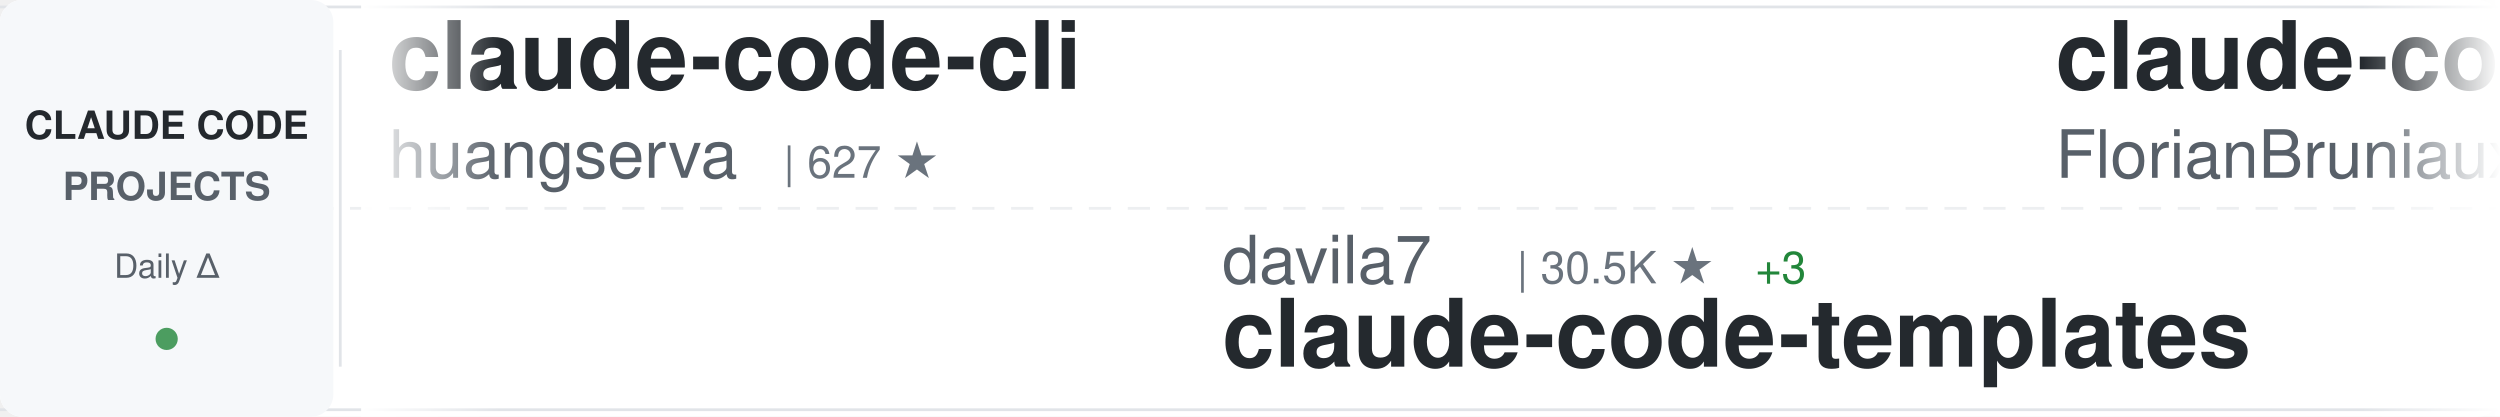
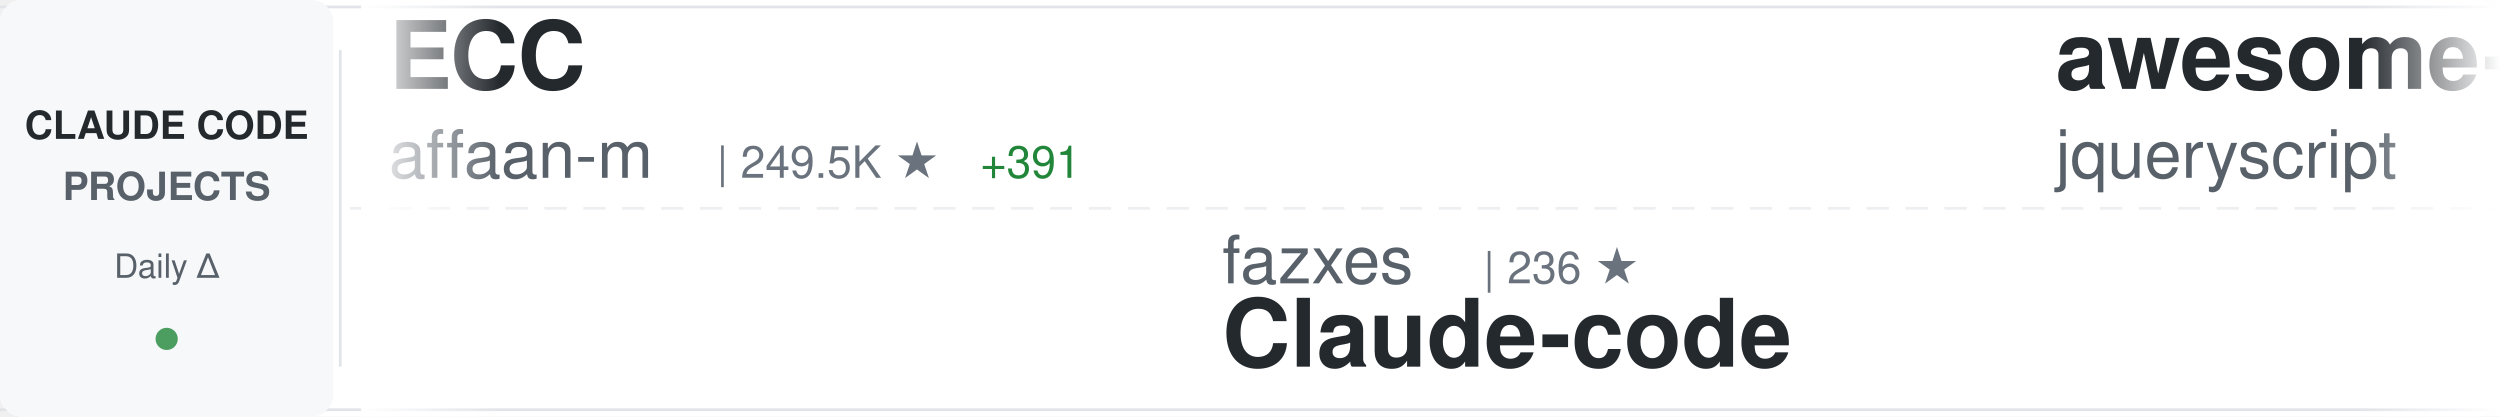
<svg xmlns="http://www.w3.org/2000/svg" width="900" height="150">
  <defs>
    <linearGradient id="awesomeLeftFade" x1="0%" y1="0%" x2="100%" y2="0%">
      <stop offset="0%" style="stop-color:#ffffff;stop-opacity:1" />
      <stop offset="100%" style="stop-color:#ffffff;stop-opacity:0" />
    </linearGradient>
    <linearGradient id="awesomeRightFade" x1="0%" y1="0%" x2="100%" y2="0%">
      <stop offset="0%" style="stop-color:#ffffff;stop-opacity:0" />
      <stop offset="100%" style="stop-color:#ffffff;stop-opacity:1" />
    </linearGradient>
  </defs>
  <rect width="900" height="150" fill="#ffffff" rx="8" />
  <rect x="0" y="2" width="900" height="1" fill="#e1e4e8" />
  <rect x="0" y="147" width="900" height="1" fill="#e1e4e8" />
  <line x1="0" y1="75" x2="900" y2="75" stroke="#e1e4e8" stroke-width="1" stroke-dasharray="8 6" opacity="0.6" />
  <rect x="0" y="0" width="120" height="150" fill="#f6f8fa" rx="8" />
  <text x="60" y="50" font-family="-apple-system, BlinkMacSystemFont, 'Segoe UI', Helvetica, Arial, sans-serif" font-size="14" font-weight="600" fill="#24292e" text-anchor="middle">CLAUDE CODE</text>
  <text x="60" y="72" font-family="-apple-system, BlinkMacSystemFont, 'Segoe UI', Helvetica, Arial, sans-serif" font-size="14" font-weight="600" fill="#586069" text-anchor="middle">PROJECTS</text>
  <text x="60" y="100" font-family="-apple-system, BlinkMacSystemFont, 'Segoe UI', Helvetica, Arial, sans-serif" font-size="12" font-weight="500" fill="#586069" text-anchor="middle">Daily Δ</text>
  <circle cx="60" cy="122" r="4" fill="#22863a" opacity="0.8" />
  <rect x="122" y="18" width="1" height="114" fill="#e1e4e8" />
  <clipPath id="awesomeTickerClip">
    <rect x="130" y="0" width="770" height="150" />
  </clipPath>
  <g clip-path="url(#awesomeTickerClip)">
    <g id="awesomeTickerItems">
      <animateTransform attributeName="transform" attributeType="XML" type="translate" from="0 0" to="-3000 0" dur="54s" repeatCount="indefinite" />
      <g transform="translate(0, 0)">
-         <text x="140" y="32" font-family="-apple-system, BlinkMacSystemFont, 'Segoe UI', Helvetica, Arial, sans-serif" font-size="34" font-weight="600" fill="#24292e">claude-code-cli</text>
-         <text x="140" y="64" font-family="-apple-system, BlinkMacSystemFont, 'Segoe UI', Helvetica, Arial, sans-serif" font-size="24" font-weight="400" fill="#586069">huangserva</text>
-         <text x="282" y="64" font-family="-apple-system, BlinkMacSystemFont, 'Segoe UI', Helvetica, Arial, sans-serif" font-size="16" font-weight="500" fill="#6a737d">| 627 ★</text>
+         <text x="140" y="32" font-family="-apple-system, BlinkMacSystemFont, 'Segoe UI', Helvetica, Arial, sans-serif" font-size="34" font-weight="600" fill="#24292e">ECC</text>
+         <text x="140" y="64" font-family="-apple-system, BlinkMacSystemFont, 'Segoe UI', Helvetica, Arial, sans-serif" font-size="24" font-weight="400" fill="#586069">affaan-m</text>
+         <text x="258" y="64" font-family="-apple-system, BlinkMacSystemFont, 'Segoe UI', Helvetica, Arial, sans-serif" font-size="16" font-weight="500" fill="#6a737d">| 249.5K ★</text>
+         <text x="353" y="64" font-family="-apple-system, BlinkMacSystemFont, 'Segoe UI', Helvetica, Arial, sans-serif" font-size="16" font-weight="500" fill="#22863a"> +391</text>
      </g>
      <g transform="translate(300, 0)">
-         <text x="140" y="102" font-family="-apple-system, BlinkMacSystemFont, 'Segoe UI', Helvetica, Arial, sans-serif" font-size="24" font-weight="400" fill="#586069">davila7</text>
-         <text x="246" y="102" font-family="-apple-system, BlinkMacSystemFont, 'Segoe UI', Helvetica, Arial, sans-serif" font-size="16" font-weight="500" fill="#6a737d">| 30.5K ★</text>
-         <text x="332" y="102" font-family="-apple-system, BlinkMacSystemFont, 'Segoe UI', Helvetica, Arial, sans-serif" font-size="16" font-weight="500" fill="#22863a"> +3</text>
-         <text x="140" y="132" font-family="-apple-system, BlinkMacSystemFont, 'Segoe UI', Helvetica, Arial, sans-serif" font-size="34" font-weight="600" fill="#24292e">claude-code-templates</text>
+         <text x="140" y="102" font-family="-apple-system, BlinkMacSystemFont, 'Segoe UI', Helvetica, Arial, sans-serif" font-size="24" font-weight="400" fill="#586069">fazxes</text>
+         <text x="234" y="102" font-family="-apple-system, BlinkMacSystemFont, 'Segoe UI', Helvetica, Arial, sans-serif" font-size="16" font-weight="500" fill="#6a737d">| 236 ★</text>
+         <text x="140" y="132" font-family="-apple-system, BlinkMacSystemFont, 'Segoe UI', Helvetica, Arial, sans-serif" font-size="34" font-weight="600" fill="#24292e">Claude-code</text>
      </g>
      <g transform="translate(600, 0)">
-         <text x="140" y="32" font-family="-apple-system, BlinkMacSystemFont, 'Segoe UI', Helvetica, Arial, sans-serif" font-size="34" font-weight="600" fill="#24292e">claude-code-ultimate-gui...</text>
-         <text x="140" y="64" font-family="-apple-system, BlinkMacSystemFont, 'Segoe UI', Helvetica, Arial, sans-serif" font-size="24" font-weight="400" fill="#586069">FlorianBruniaux</text>
-         <text x="342" y="64" font-family="-apple-system, BlinkMacSystemFont, 'Segoe UI', Helvetica, Arial, sans-serif" font-size="16" font-weight="500" fill="#6a737d">| 5.9K ★</text>
-         <text x="419" y="64" font-family="-apple-system, BlinkMacSystemFont, 'Segoe UI', Helvetica, Arial, sans-serif" font-size="16" font-weight="500" fill="#22863a"> +1</text>
+         <text x="140" y="32" font-family="-apple-system, BlinkMacSystemFont, 'Segoe UI', Helvetica, Arial, sans-serif" font-size="34" font-weight="600" fill="#24292e">awesome-claude-code</text>
+         <text x="140" y="64" font-family="-apple-system, BlinkMacSystemFont, 'Segoe UI', Helvetica, Arial, sans-serif" font-size="24" font-weight="400" fill="#586069">jqueryscript</text>
+         <text x="306" y="64" font-family="-apple-system, BlinkMacSystemFont, 'Segoe UI', Helvetica, Arial, sans-serif" font-size="16" font-weight="500" fill="#6a737d">| 508 ★</text>
      </g>
      <g transform="translate(900, 0)">
-         <text x="140" y="102" font-family="-apple-system, BlinkMacSystemFont, 'Segoe UI', Helvetica, Arial, sans-serif" font-size="24" font-weight="400" fill="#586069">KPR111</text>
-         <text x="234" y="102" font-family="-apple-system, BlinkMacSystemFont, 'Segoe UI', Helvetica, Arial, sans-serif" font-size="16" font-weight="500" fill="#6a737d">| 18 ★</text>
-         <text x="140" y="132" font-family="-apple-system, BlinkMacSystemFont, 'Segoe UI', Helvetica, Arial, sans-serif" font-size="34" font-weight="600" fill="#24292e">Claude-Code</text>
+         <text x="140" y="102" font-family="-apple-system, BlinkMacSystemFont, 'Segoe UI', Helvetica, Arial, sans-serif" font-size="24" font-weight="400" fill="#586069">disler</text>
+         <text x="234" y="102" font-family="-apple-system, BlinkMacSystemFont, 'Segoe UI', Helvetica, Arial, sans-serif" font-size="16" font-weight="500" fill="#6a737d">| 3.9K ★</text>
+         <text x="140" y="132" font-family="-apple-system, BlinkMacSystemFont, 'Segoe UI', Helvetica, Arial, sans-serif" font-size="34" font-weight="600" fill="#24292e">claude-code-hooks-master...</text>
      </g>
      <g transform="translate(1200, 0)">
-         <text x="140" y="32" font-family="-apple-system, BlinkMacSystemFont, 'Segoe UI', Helvetica, Arial, sans-serif" font-size="34" font-weight="600" fill="#24292e">sc-claude-code-files</text>
-         <text x="140" y="64" font-family="-apple-system, BlinkMacSystemFont, 'Segoe UI', Helvetica, Arial, sans-serif" font-size="24" font-weight="400" fill="#586069">https-deeplearning-ai</text>
-         <text x="414" y="64" font-family="-apple-system, BlinkMacSystemFont, 'Segoe UI', Helvetica, Arial, sans-serif" font-size="16" font-weight="500" fill="#6a737d">| 545 ★</text>
+         <text x="140" y="32" font-family="-apple-system, BlinkMacSystemFont, 'Segoe UI', Helvetica, Arial, sans-serif" font-size="34" font-weight="600" fill="#24292e">arcads-claude-code</text>
+         <text x="140" y="64" font-family="-apple-system, BlinkMacSystemFont, 'Segoe UI', Helvetica, Arial, sans-serif" font-size="24" font-weight="400" fill="#586069">krusemediallc</text>
+         <text x="318" y="64" font-family="-apple-system, BlinkMacSystemFont, 'Segoe UI', Helvetica, Arial, sans-serif" font-size="16" font-weight="500" fill="#6a737d">| 1.5K ★</text>
+         <text x="395" y="64" font-family="-apple-system, BlinkMacSystemFont, 'Segoe UI', Helvetica, Arial, sans-serif" font-size="16" font-weight="500" fill="#22863a"> +1</text>
      </g>
      <g transform="translate(1500, 0)">
-         <text x="140" y="102" font-family="-apple-system, BlinkMacSystemFont, 'Segoe UI', Helvetica, Arial, sans-serif" font-size="24" font-weight="400" fill="#586069">daymade</text>
-         <text x="246" y="102" font-family="-apple-system, BlinkMacSystemFont, 'Segoe UI', Helvetica, Arial, sans-serif" font-size="16" font-weight="500" fill="#6a737d">| 1.4K ★</text>
-         <text x="140" y="132" font-family="-apple-system, BlinkMacSystemFont, 'Segoe UI', Helvetica, Arial, sans-serif" font-size="34" font-weight="600" fill="#24292e">claude-code-skills</text>
+         <text x="140" y="102" font-family="-apple-system, BlinkMacSystemFont, 'Segoe UI', Helvetica, Arial, sans-serif" font-size="24" font-weight="400" fill="#586069">Chachamaru127</text>
+         <text x="318" y="102" font-family="-apple-system, BlinkMacSystemFont, 'Segoe UI', Helvetica, Arial, sans-serif" font-size="16" font-weight="500" fill="#6a737d">| 3.1K ★</text>
+         <text x="395" y="102" font-family="-apple-system, BlinkMacSystemFont, 'Segoe UI', Helvetica, Arial, sans-serif" font-size="16" font-weight="500" fill="#22863a"> +1</text>
+         <text x="140" y="132" font-family="-apple-system, BlinkMacSystemFont, 'Segoe UI', Helvetica, Arial, sans-serif" font-size="34" font-weight="600" fill="#24292e">claude-code-harness</text>
      </g>
      <g transform="translate(1800, 0)">
-         <text x="140" y="32" font-family="-apple-system, BlinkMacSystemFont, 'Segoe UI', Helvetica, Arial, sans-serif" font-size="34" font-weight="600" fill="#24292e">collection-claude-code-s...</text>
-         <text x="140" y="64" font-family="-apple-system, BlinkMacSystemFont, 'Segoe UI', Helvetica, Arial, sans-serif" font-size="24" font-weight="400" fill="#586069">chauncygu</text>
-         <text x="270" y="64" font-family="-apple-system, BlinkMacSystemFont, 'Segoe UI', Helvetica, Arial, sans-serif" font-size="16" font-weight="500" fill="#6a737d">| 2.8K ★</text>
+         <text x="140" y="32" font-family="-apple-system, BlinkMacSystemFont, 'Segoe UI', Helvetica, Arial, sans-serif" font-size="34" font-weight="600" fill="#24292e">claude-code-book</text>
+         <text x="140" y="64" font-family="-apple-system, BlinkMacSystemFont, 'Segoe UI', Helvetica, Arial, sans-serif" font-size="24" font-weight="400" fill="#586069">lintsinghua</text>
+         <text x="294" y="64" font-family="-apple-system, BlinkMacSystemFont, 'Segoe UI', Helvetica, Arial, sans-serif" font-size="16" font-weight="500" fill="#6a737d">| 4.2K ★</text>
+         <text x="371" y="64" font-family="-apple-system, BlinkMacSystemFont, 'Segoe UI', Helvetica, Arial, sans-serif" font-size="16" font-weight="500" fill="#22863a"> +1</text>
      </g>
      <g transform="translate(2100, 0)">
-         <text x="140" y="102" font-family="-apple-system, BlinkMacSystemFont, 'Segoe UI', Helvetica, Arial, sans-serif" font-size="24" font-weight="400" fill="#586069">pengchengneo</text>
-         <text x="306" y="102" font-family="-apple-system, BlinkMacSystemFont, 'Segoe UI', Helvetica, Arial, sans-serif" font-size="16" font-weight="500" fill="#6a737d">| 1.8K ★</text>
-         <text x="140" y="132" font-family="-apple-system, BlinkMacSystemFont, 'Segoe UI', Helvetica, Arial, sans-serif" font-size="34" font-weight="600" fill="#24292e">Claude-Code</text>
+         <text x="140" y="102" font-family="-apple-system, BlinkMacSystemFont, 'Segoe UI', Helvetica, Arial, sans-serif" font-size="24" font-weight="400" fill="#586069">disler</text>
+         <text x="234" y="102" font-family="-apple-system, BlinkMacSystemFont, 'Segoe UI', Helvetica, Arial, sans-serif" font-size="16" font-weight="500" fill="#6a737d">| 1.7K ★</text>
+         <text x="311" y="102" font-family="-apple-system, BlinkMacSystemFont, 'Segoe UI', Helvetica, Arial, sans-serif" font-size="16" font-weight="500" fill="#22863a"> +2</text>
+         <text x="140" y="132" font-family="-apple-system, BlinkMacSystemFont, 'Segoe UI', Helvetica, Arial, sans-serif" font-size="34" font-weight="600" fill="#24292e">pi-vs-claude-code</text>
      </g>
      <g transform="translate(2400, 0)">
-         <text x="140" y="32" font-family="-apple-system, BlinkMacSystemFont, 'Segoe UI', Helvetica, Arial, sans-serif" font-size="34" font-weight="600" fill="#24292e">awesome-claude-code-plug...</text>
-         <text x="140" y="64" font-family="-apple-system, BlinkMacSystemFont, 'Segoe UI', Helvetica, Arial, sans-serif" font-size="24" font-weight="400" fill="#586069">ccplugins</text>
-         <text x="270" y="64" font-family="-apple-system, BlinkMacSystemFont, 'Segoe UI', Helvetica, Arial, sans-serif" font-size="16" font-weight="500" fill="#6a737d">| 931 ★</text>
+         <text x="140" y="32" font-family="-apple-system, BlinkMacSystemFont, 'Segoe UI', Helvetica, Arial, sans-serif" font-size="34" font-weight="600" fill="#24292e">Auto-claude-code-researc...</text>
+         <text x="140" y="64" font-family="-apple-system, BlinkMacSystemFont, 'Segoe UI', Helvetica, Arial, sans-serif" font-size="24" font-weight="400" fill="#586069">wanshuiyin</text>
+         <text x="282" y="64" font-family="-apple-system, BlinkMacSystemFont, 'Segoe UI', Helvetica, Arial, sans-serif" font-size="16" font-weight="500" fill="#6a737d">| 15.8K ★</text>
+         <text x="368" y="64" font-family="-apple-system, BlinkMacSystemFont, 'Segoe UI', Helvetica, Arial, sans-serif" font-size="16" font-weight="500" fill="#22863a"> +7</text>
      </g>
      <g transform="translate(2700, 0)">
-         <text x="140" y="102" font-family="-apple-system, BlinkMacSystemFont, 'Segoe UI', Helvetica, Arial, sans-serif" font-size="24" font-weight="400" fill="#586069">diet103</text>
-         <text x="246" y="102" font-family="-apple-system, BlinkMacSystemFont, 'Segoe UI', Helvetica, Arial, sans-serif" font-size="16" font-weight="500" fill="#6a737d">| 10.0K ★</text>
-         <text x="332" y="102" font-family="-apple-system, BlinkMacSystemFont, 'Segoe UI', Helvetica, Arial, sans-serif" font-size="16" font-weight="500" fill="#cb2431"> -1</text>
-         <text x="140" y="132" font-family="-apple-system, BlinkMacSystemFont, 'Segoe UI', Helvetica, Arial, sans-serif" font-size="34" font-weight="600" fill="#24292e">claude-code-infrastructu...</text>
+         <text x="140" y="102" font-family="-apple-system, BlinkMacSystemFont, 'Segoe UI', Helvetica, Arial, sans-serif" font-size="24" font-weight="400" fill="#586069">frankbria</text>
+         <text x="270" y="102" font-family="-apple-system, BlinkMacSystemFont, 'Segoe UI', Helvetica, Arial, sans-serif" font-size="16" font-weight="500" fill="#6a737d">| 9.6K ★</text>
+         <text x="140" y="132" font-family="-apple-system, BlinkMacSystemFont, 'Segoe UI', Helvetica, Arial, sans-serif" font-size="34" font-weight="600" fill="#24292e">ralph-claude-code</text>
      </g>
      <g transform="translate(3000, 0)">
-         <text x="140" y="32" font-family="-apple-system, BlinkMacSystemFont, 'Segoe UI', Helvetica, Arial, sans-serif" font-size="34" font-weight="600" fill="#24292e">claude-code-cli</text>
-         <text x="140" y="64" font-family="-apple-system, BlinkMacSystemFont, 'Segoe UI', Helvetica, Arial, sans-serif" font-size="24" font-weight="400" fill="#586069">huangserva</text>
-         <text x="282" y="64" font-family="-apple-system, BlinkMacSystemFont, 'Segoe UI', Helvetica, Arial, sans-serif" font-size="16" font-weight="500" fill="#6a737d">| 627 ★</text>
+         <text x="140" y="32" font-family="-apple-system, BlinkMacSystemFont, 'Segoe UI', Helvetica, Arial, sans-serif" font-size="34" font-weight="600" fill="#24292e">ECC</text>
+         <text x="140" y="64" font-family="-apple-system, BlinkMacSystemFont, 'Segoe UI', Helvetica, Arial, sans-serif" font-size="24" font-weight="400" fill="#586069">affaan-m</text>
+         <text x="258" y="64" font-family="-apple-system, BlinkMacSystemFont, 'Segoe UI', Helvetica, Arial, sans-serif" font-size="16" font-weight="500" fill="#6a737d">| 249.5K ★</text>
+         <text x="353" y="64" font-family="-apple-system, BlinkMacSystemFont, 'Segoe UI', Helvetica, Arial, sans-serif" font-size="16" font-weight="500" fill="#22863a"> +391</text>
      </g>
      <g transform="translate(3300, 0)">
-         <text x="140" y="102" font-family="-apple-system, BlinkMacSystemFont, 'Segoe UI', Helvetica, Arial, sans-serif" font-size="24" font-weight="400" fill="#586069">davila7</text>
-         <text x="246" y="102" font-family="-apple-system, BlinkMacSystemFont, 'Segoe UI', Helvetica, Arial, sans-serif" font-size="16" font-weight="500" fill="#6a737d">| 30.5K ★</text>
-         <text x="332" y="102" font-family="-apple-system, BlinkMacSystemFont, 'Segoe UI', Helvetica, Arial, sans-serif" font-size="16" font-weight="500" fill="#22863a"> +3</text>
-         <text x="140" y="132" font-family="-apple-system, BlinkMacSystemFont, 'Segoe UI', Helvetica, Arial, sans-serif" font-size="34" font-weight="600" fill="#24292e">claude-code-templates</text>
+         <text x="140" y="102" font-family="-apple-system, BlinkMacSystemFont, 'Segoe UI', Helvetica, Arial, sans-serif" font-size="24" font-weight="400" fill="#586069">fazxes</text>
+         <text x="234" y="102" font-family="-apple-system, BlinkMacSystemFont, 'Segoe UI', Helvetica, Arial, sans-serif" font-size="16" font-weight="500" fill="#6a737d">| 236 ★</text>
+         <text x="140" y="132" font-family="-apple-system, BlinkMacSystemFont, 'Segoe UI', Helvetica, Arial, sans-serif" font-size="34" font-weight="600" fill="#24292e">Claude-code</text>
      </g>
      <g transform="translate(3600, 0)">
-         <text x="140" y="32" font-family="-apple-system, BlinkMacSystemFont, 'Segoe UI', Helvetica, Arial, sans-serif" font-size="34" font-weight="600" fill="#24292e">claude-code-ultimate-gui...</text>
-         <text x="140" y="64" font-family="-apple-system, BlinkMacSystemFont, 'Segoe UI', Helvetica, Arial, sans-serif" font-size="24" font-weight="400" fill="#586069">FlorianBruniaux</text>
-         <text x="342" y="64" font-family="-apple-system, BlinkMacSystemFont, 'Segoe UI', Helvetica, Arial, sans-serif" font-size="16" font-weight="500" fill="#6a737d">| 5.9K ★</text>
-         <text x="419" y="64" font-family="-apple-system, BlinkMacSystemFont, 'Segoe UI', Helvetica, Arial, sans-serif" font-size="16" font-weight="500" fill="#22863a"> +1</text>
+         <text x="140" y="32" font-family="-apple-system, BlinkMacSystemFont, 'Segoe UI', Helvetica, Arial, sans-serif" font-size="34" font-weight="600" fill="#24292e">awesome-claude-code</text>
+         <text x="140" y="64" font-family="-apple-system, BlinkMacSystemFont, 'Segoe UI', Helvetica, Arial, sans-serif" font-size="24" font-weight="400" fill="#586069">jqueryscript</text>
+         <text x="306" y="64" font-family="-apple-system, BlinkMacSystemFont, 'Segoe UI', Helvetica, Arial, sans-serif" font-size="16" font-weight="500" fill="#6a737d">| 508 ★</text>
      </g>
      <g transform="translate(3900, 0)">
-         <text x="140" y="102" font-family="-apple-system, BlinkMacSystemFont, 'Segoe UI', Helvetica, Arial, sans-serif" font-size="24" font-weight="400" fill="#586069">KPR111</text>
-         <text x="234" y="102" font-family="-apple-system, BlinkMacSystemFont, 'Segoe UI', Helvetica, Arial, sans-serif" font-size="16" font-weight="500" fill="#6a737d">| 18 ★</text>
-         <text x="140" y="132" font-family="-apple-system, BlinkMacSystemFont, 'Segoe UI', Helvetica, Arial, sans-serif" font-size="34" font-weight="600" fill="#24292e">Claude-Code</text>
+         <text x="140" y="102" font-family="-apple-system, BlinkMacSystemFont, 'Segoe UI', Helvetica, Arial, sans-serif" font-size="24" font-weight="400" fill="#586069">disler</text>
+         <text x="234" y="102" font-family="-apple-system, BlinkMacSystemFont, 'Segoe UI', Helvetica, Arial, sans-serif" font-size="16" font-weight="500" fill="#6a737d">| 3.9K ★</text>
+         <text x="140" y="132" font-family="-apple-system, BlinkMacSystemFont, 'Segoe UI', Helvetica, Arial, sans-serif" font-size="34" font-weight="600" fill="#24292e">claude-code-hooks-master...</text>
      </g>
    </g>
  </g>
  <rect x="130" y="0" width="50" height="150" fill="url(#awesomeLeftFade)" />
  <rect x="850" y="0" width="50" height="150" fill="url(#awesomeRightFade)" />
</svg>
